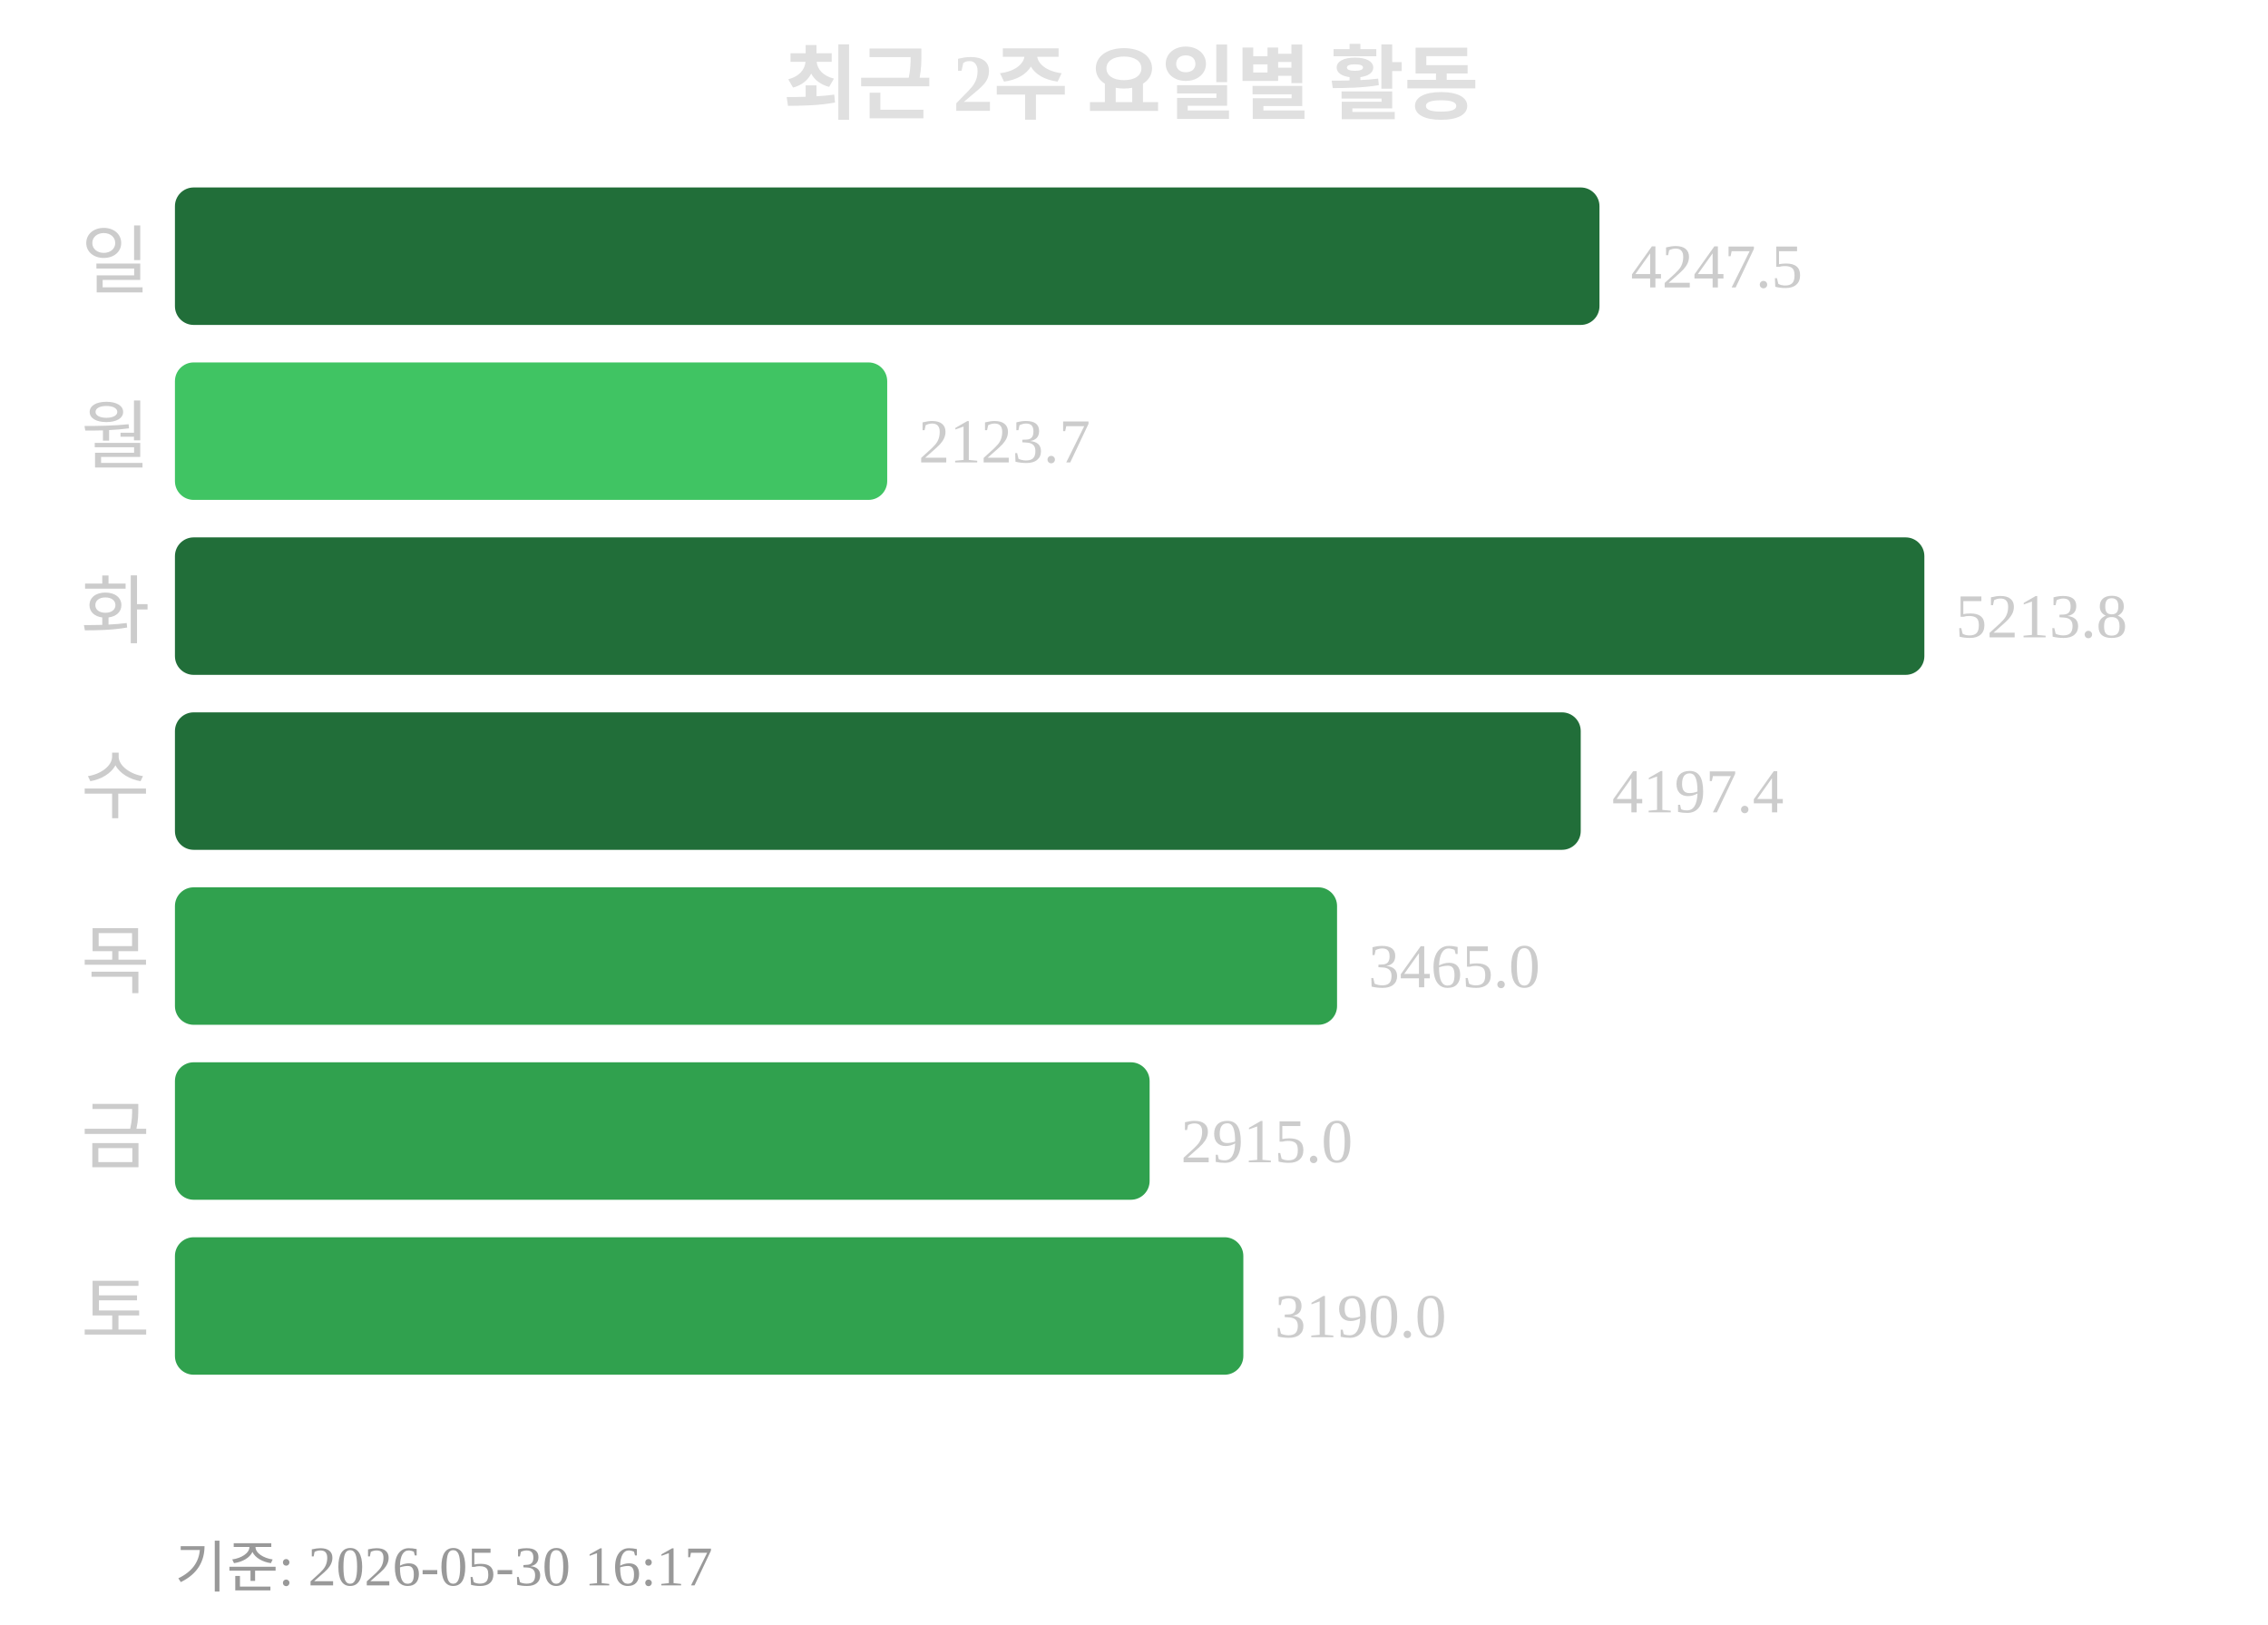
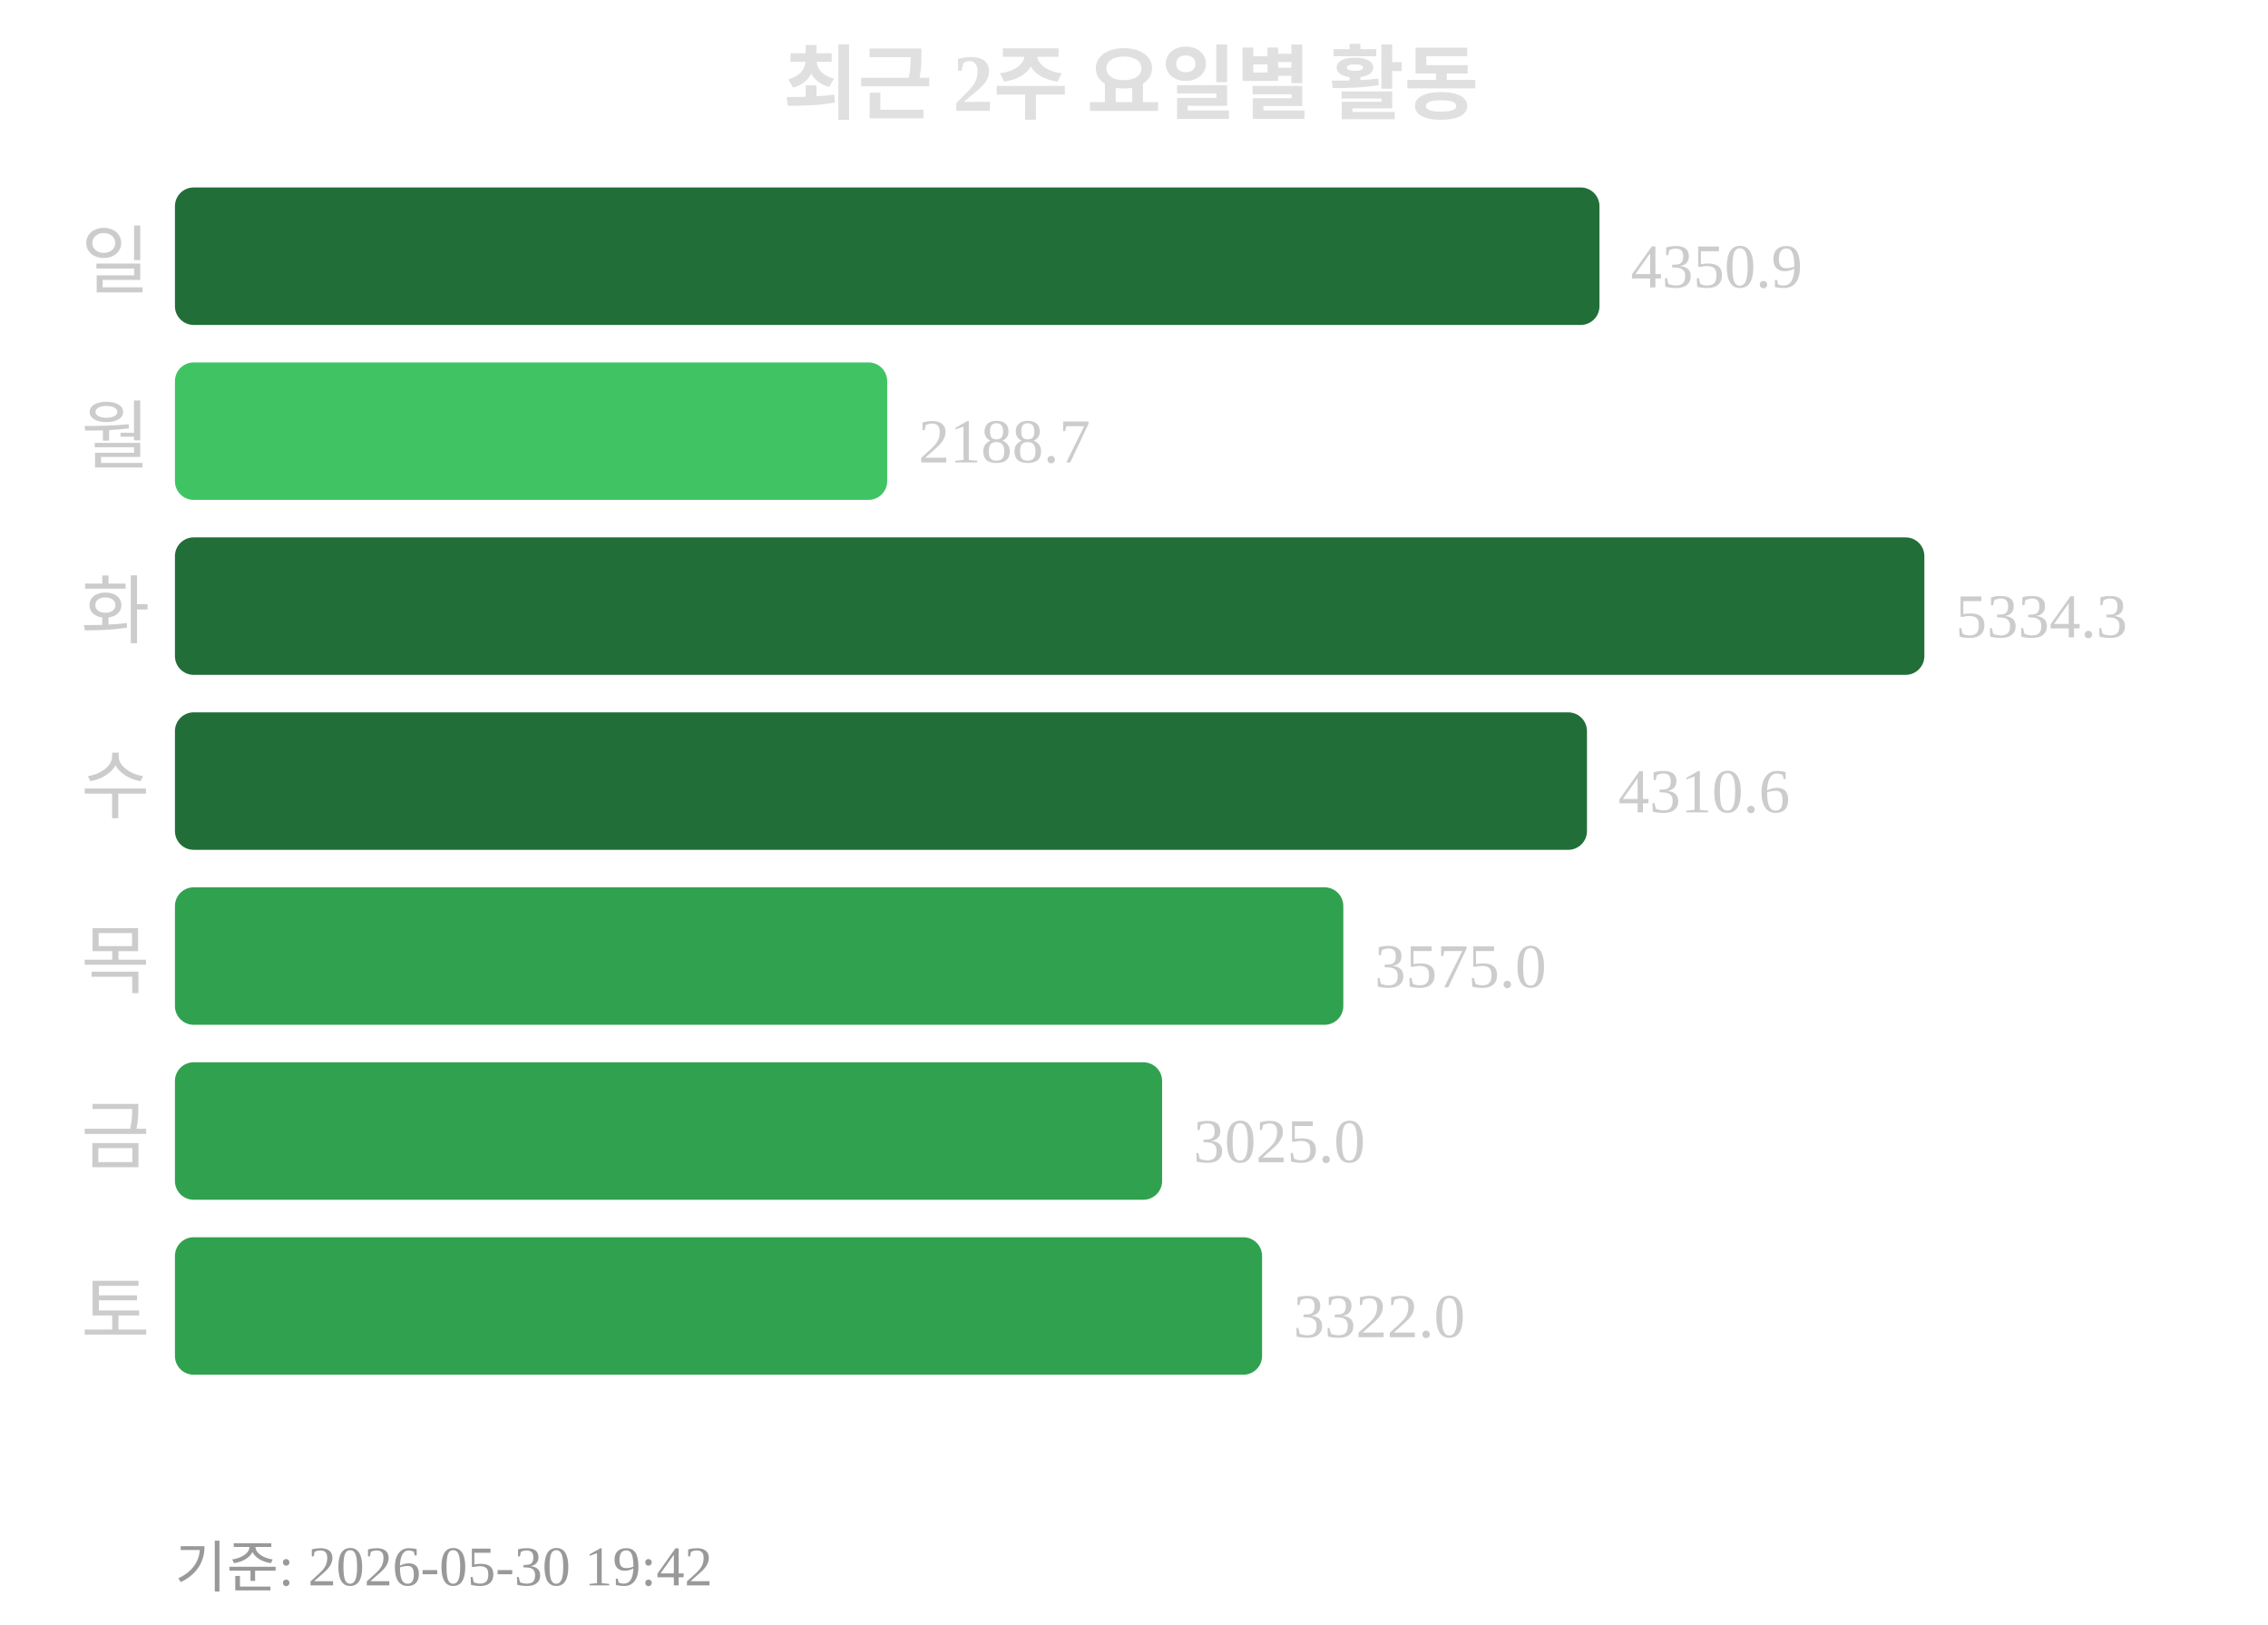
<svg xmlns="http://www.w3.org/2000/svg" width="363" height="260">
  <text x="181" y="18" text-anchor="middle" font-size="13" font-weight="bold" fill="#e0e0e0">최근 2주 요일별 활동</text>
  <text x="24" y="46" text-anchor="end" font-size="12" fill="#cccccc">일</text>
  <rect x="28" y="30" width="228" height="22" rx="3" fill="#216e39" />
-   <text x="261" y="46" font-size="10" fill="#cccccc">4247.5</text>
+   <text x="261" y="46" font-size="10" fill="#cccccc">4350.9</text>
  <text x="24" y="74" text-anchor="end" font-size="12" fill="#cccccc">월</text>
  <rect x="28" y="58" width="114" height="22" rx="3" fill="#40c463" />
-   <text x="147" y="74" font-size="10" fill="#cccccc">2123.7</text>
+   <text x="147" y="74" font-size="10" fill="#cccccc">2188.7</text>
  <text x="24" y="102" text-anchor="end" font-size="12" fill="#cccccc">화</text>
  <rect x="28" y="86" width="280" height="22" rx="3" fill="#216e39" />
-   <text x="313" y="102" font-size="10" fill="#cccccc">5213.8</text>
+   <text x="313" y="102" font-size="10" fill="#cccccc">5334.3</text>
  <text x="24" y="130" text-anchor="end" font-size="12" fill="#cccccc">수</text>
-   <rect x="28" y="114" width="225" height="22" rx="3" fill="#216e39" />
-   <text x="258" y="130" font-size="10" fill="#cccccc">4197.4</text>
+   <rect x="28" y="114" width="226" height="22" rx="3" fill="#216e39" />
+   <text x="259" y="130" font-size="10" fill="#cccccc">4310.6</text>
  <text x="24" y="158" text-anchor="end" font-size="12" fill="#cccccc">목</text>
-   <rect x="28" y="142" width="186" height="22" rx="3" fill="#30a14e" />
-   <text x="219" y="158" font-size="10" fill="#cccccc">3465.0</text>
+   <rect x="28" y="142" width="187" height="22" rx="3" fill="#30a14e" />
+   <text x="220" y="158" font-size="10" fill="#cccccc">3575.0</text>
  <text x="24" y="186" text-anchor="end" font-size="12" fill="#cccccc">금</text>
-   <rect x="28" y="170" width="156" height="22" rx="3" fill="#30a14e" />
-   <text x="189" y="186" font-size="10" fill="#cccccc">2915.0</text>
+   <rect x="28" y="170" width="158" height="22" rx="3" fill="#30a14e" />
+   <text x="191" y="186" font-size="10" fill="#cccccc">3025.0</text>
  <text x="24" y="214" text-anchor="end" font-size="12" fill="#cccccc">토</text>
-   <rect x="28" y="198" width="171" height="22" rx="3" fill="#30a14e" />
-   <text x="204" y="214" font-size="10" fill="#cccccc">3190.0</text>
-   <text x="28" y="254" font-size="9" fill="#999999">기준: 2026-05-30 16:17</text>
+   <rect x="28" y="198" width="174" height="22" rx="3" fill="#30a14e" />
+   <text x="207" y="214" font-size="10" fill="#cccccc">3322.0</text>
+   <text x="28" y="254" font-size="9" fill="#999999">기준: 2026-05-30 19:42</text>
</svg>
